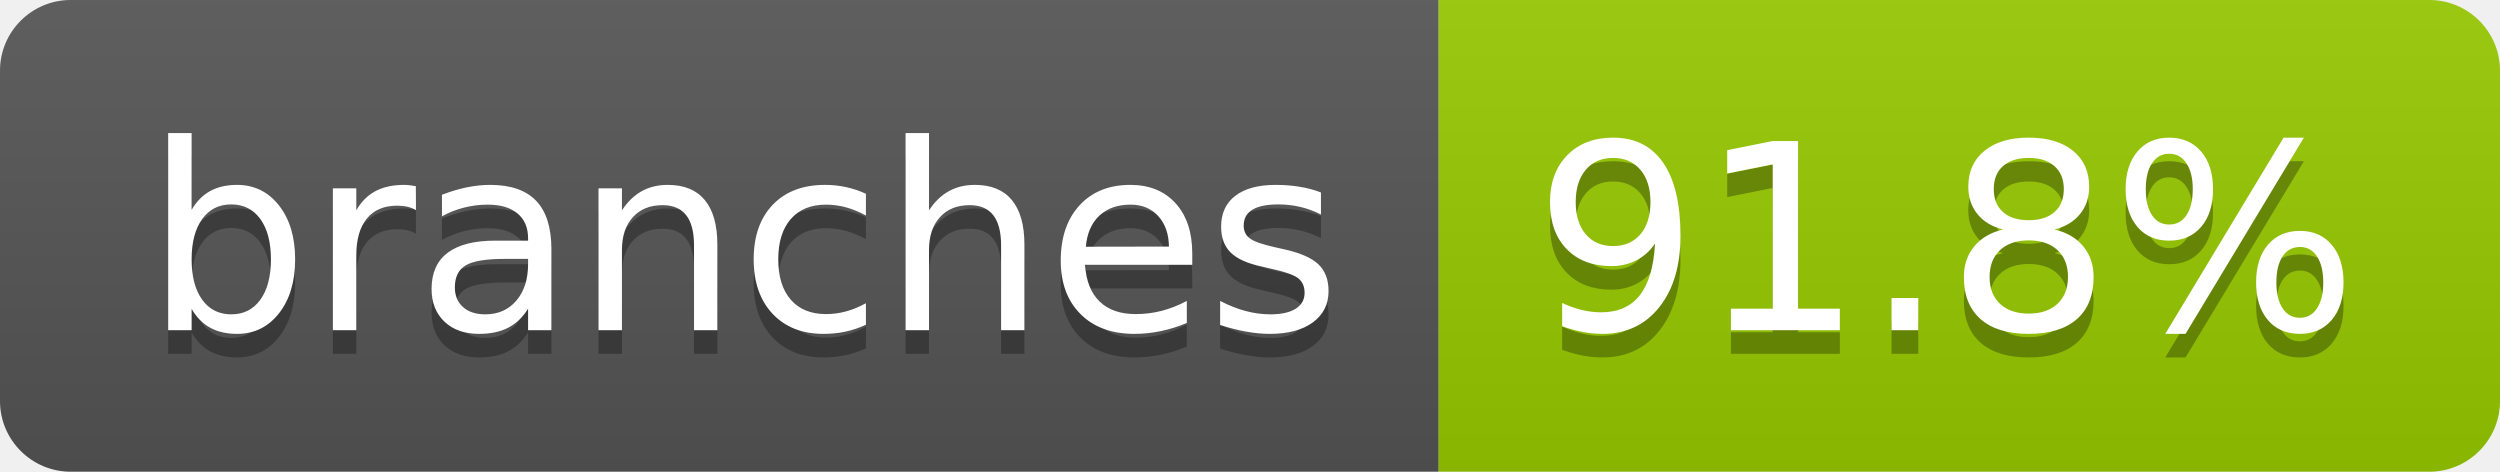
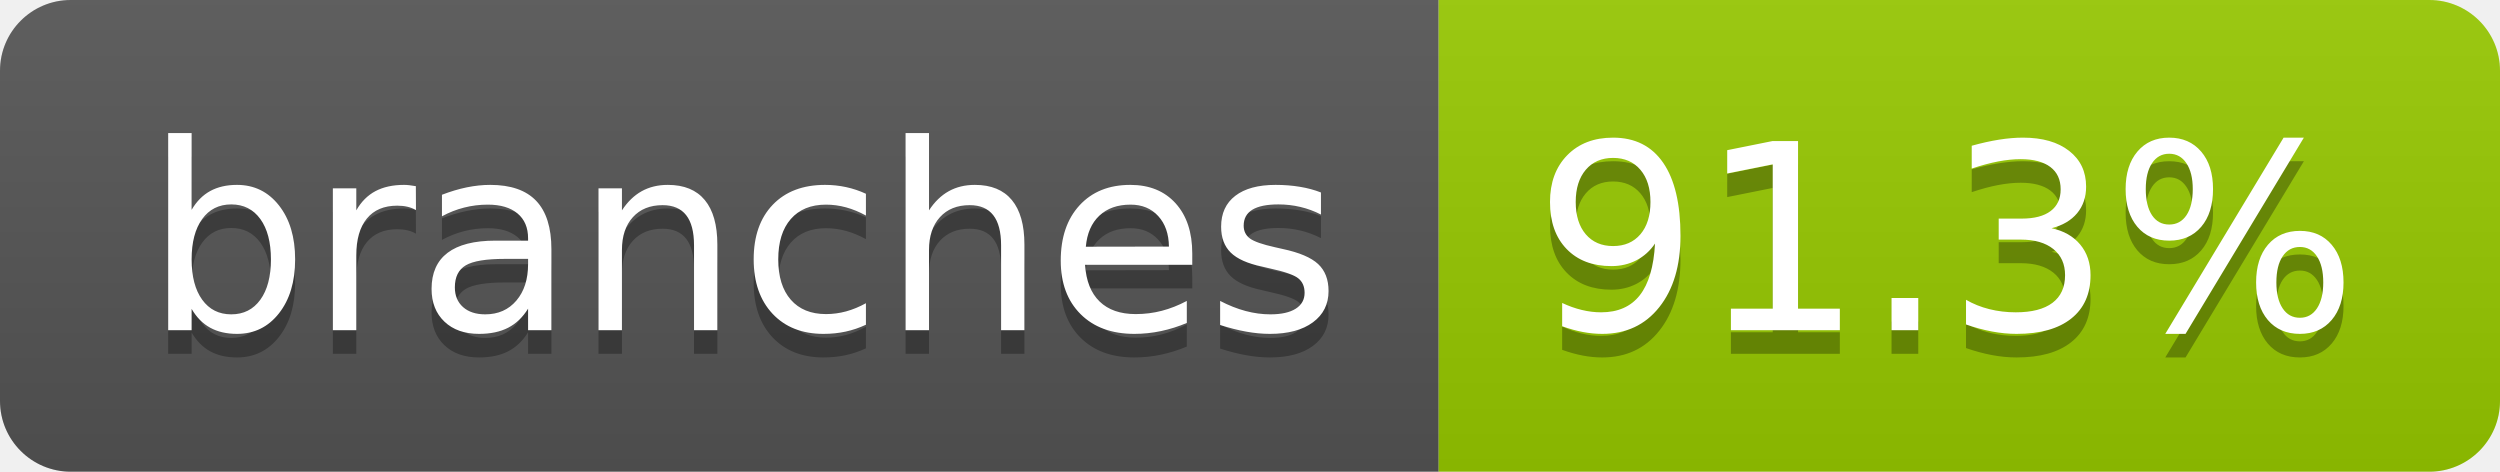
- <svg xmlns="http://www.w3.org/2000/svg" width="106" height="20" role="img" aria-label="branches: 91.8%">
+ <svg xmlns="http://www.w3.org/2000/svg" width="106" height="20" role="img" aria-label="branches: 91.3%">
  <linearGradient id="s" x2="0" y2="100%">
    <stop offset="0" stop-color="#bbb" stop-opacity=".1" />
    <stop offset="1" stop-opacity=".1" />
  </linearGradient>
  <clipPath id="r">
    <rect width="106" height="20" rx="3" fill="#fff" />
  </clipPath>
  <g clip-path="url(#r)">
    <rect width="61" height="20" fill="#555" />
    <rect x="61" width="45" height="20" fill="#97ca00" />
    <rect width="106" height="20" fill="url(#s)" />
  </g>
  <g fill="#fff" text-anchor="middle" font-family="Verdana,Geneva,DejaVu Sans,sans-serif" text-rendering="geometricPrecision" font-size="110">
    <text aria-hidden="true" x="315" y="150" fill="#010101" fill-opacity=".3" transform="scale(.1)" textLength="507">branches</text>
    <text x="315" y="140" transform="scale(.1)" fill="#fff" textLength="507">branches</text>
-     <text aria-hidden="true" x="825" y="150" fill="#010101" fill-opacity=".3" transform="scale(.1)" textLength="350">91.8%</text>
-     <text x="825" y="140" transform="scale(.1)" fill="#fff" textLength="350">91.8%</text>
+     <text aria-hidden="true" x="825" y="150" fill="#010101" fill-opacity=".3" transform="scale(.1)" textLength="350">91.3%</text>
+     <text x="825" y="140" transform="scale(.1)" fill="#fff" textLength="350">91.3%</text>
  </g>
</svg>
